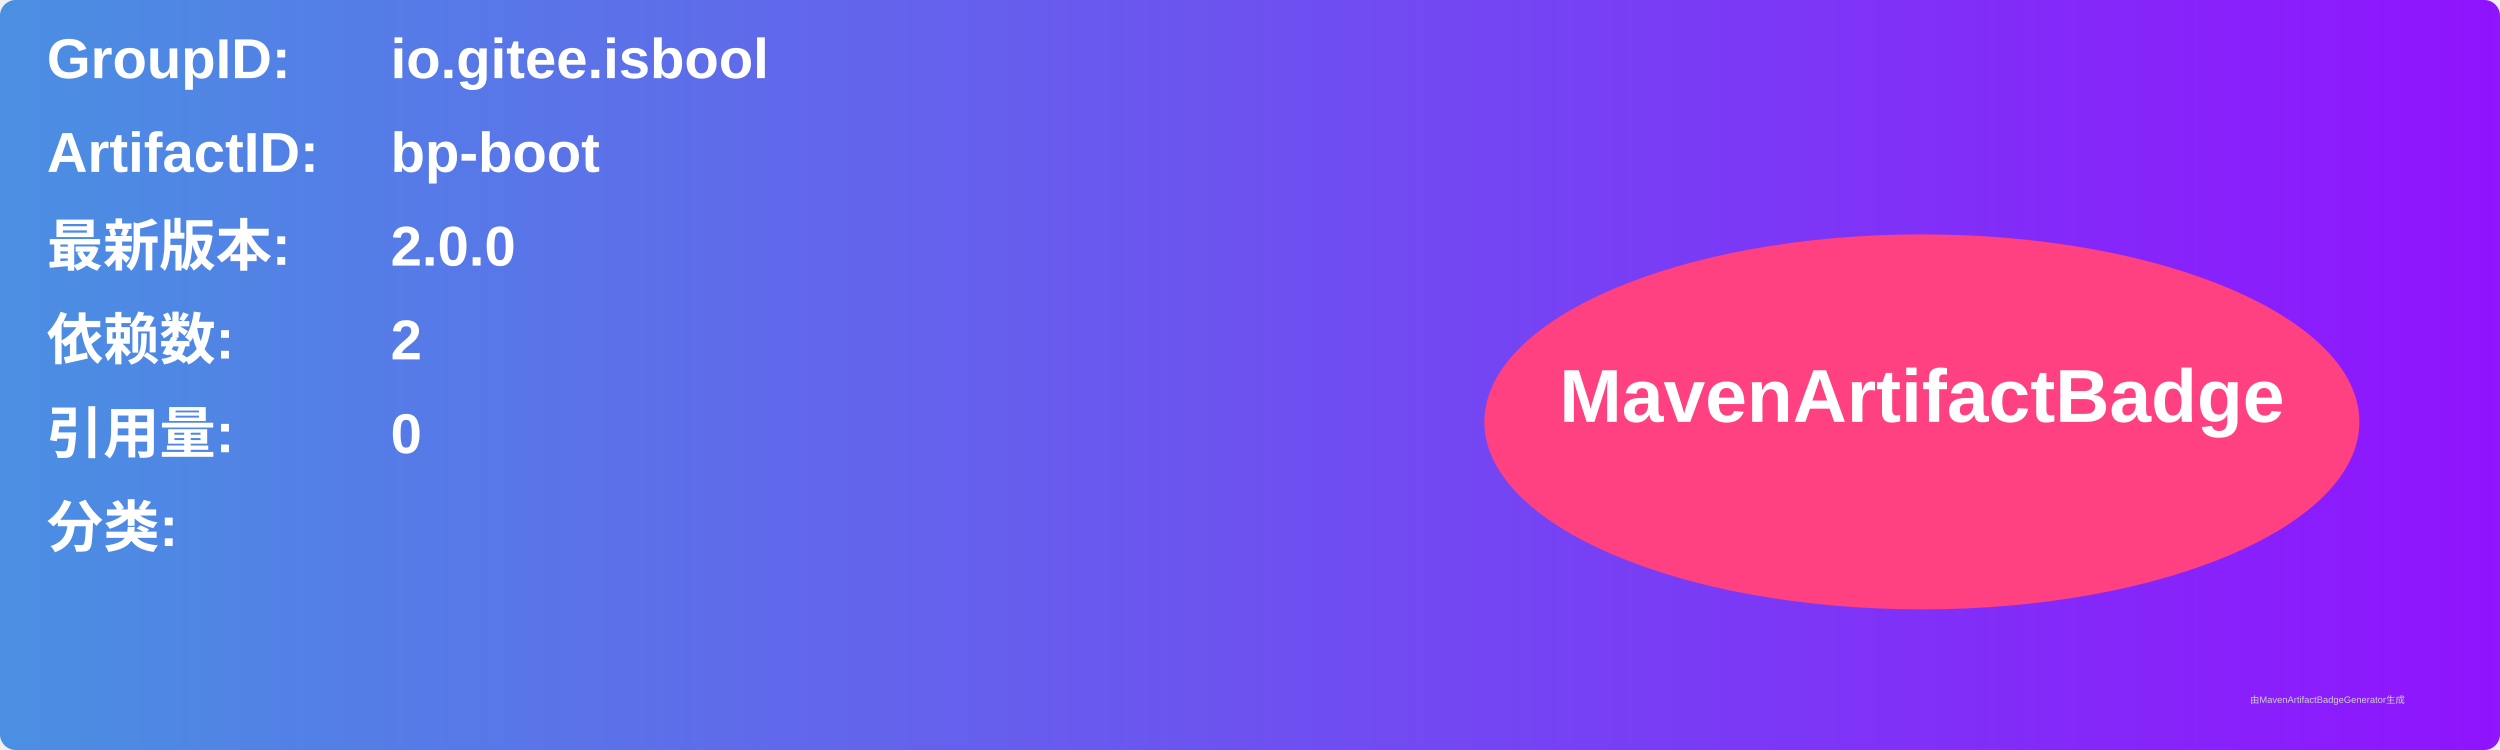
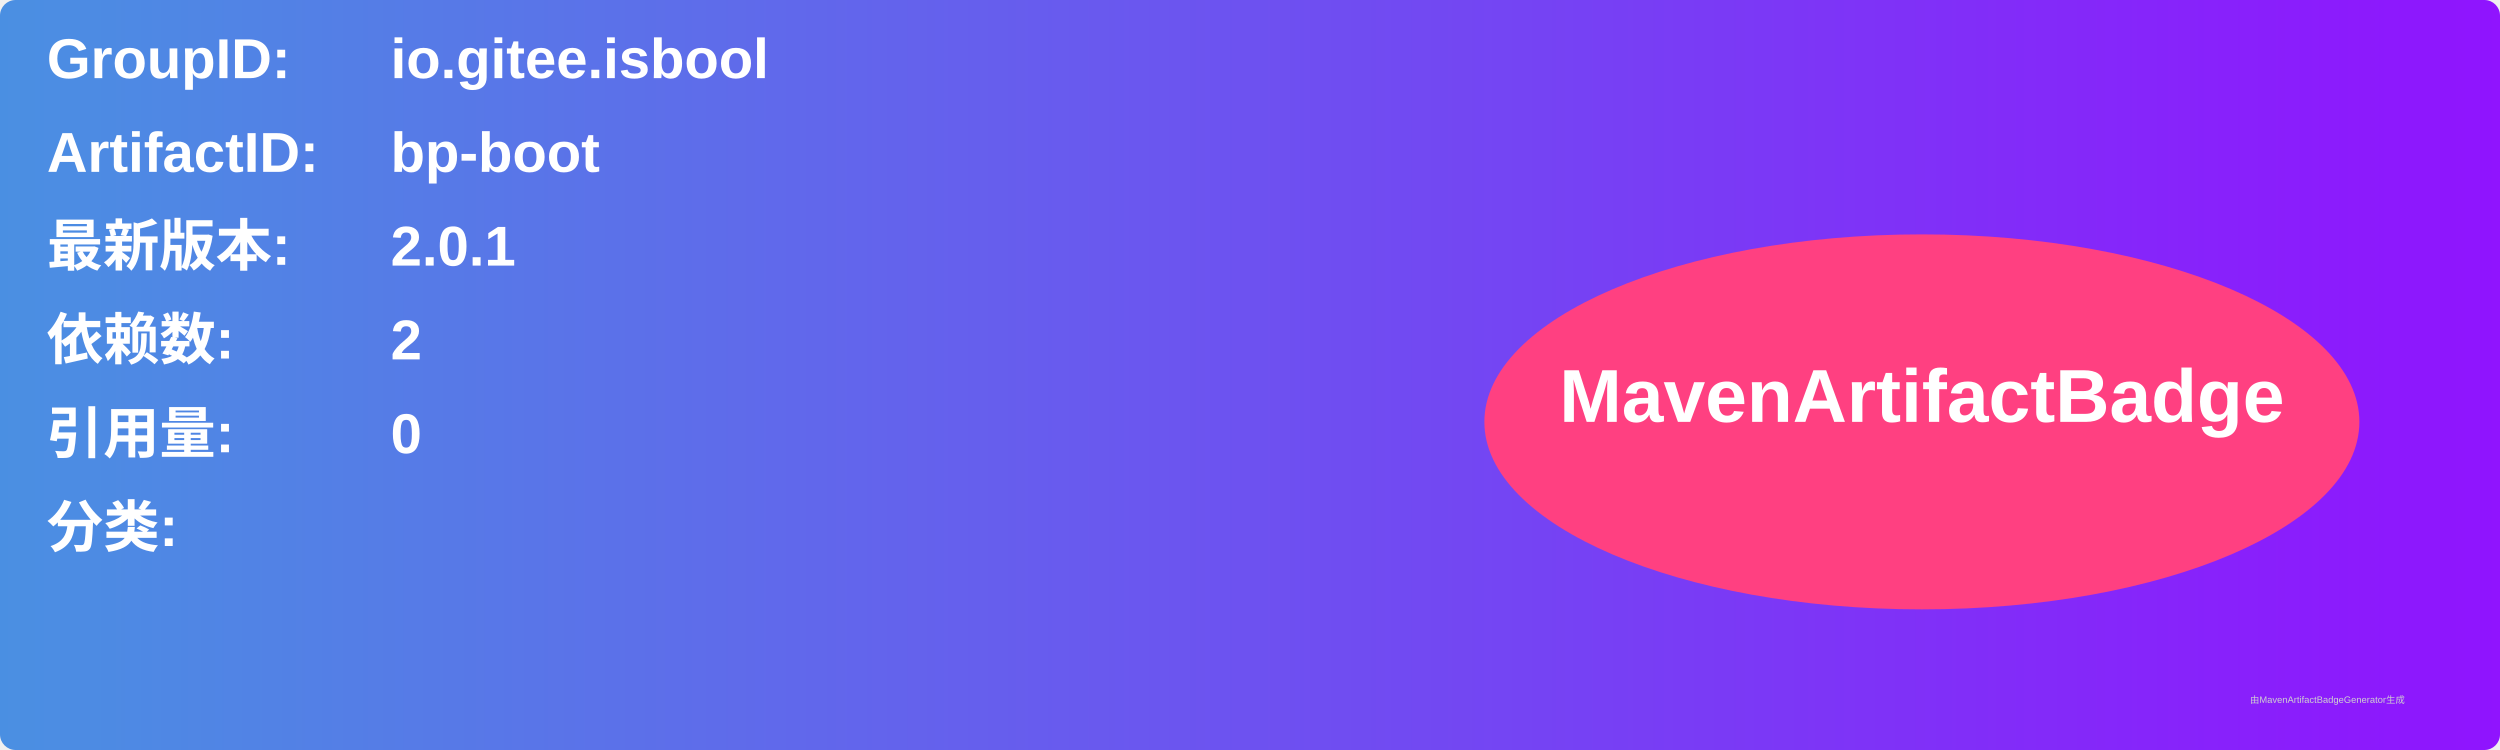
<svg xmlns="http://www.w3.org/2000/svg" width="800" height="240" viewBox="0 0 800 240">
  <linearGradient id="grad" x1="0%" y1="0%" x2="100%" y2="0%">
    <stop offset="0%" stop-color="#4a90e2" />
    <stop offset="100%" stop-color="#9013fe" />
  </linearGradient>
  <rect width="100%" height="100%" rx="5" ry="5" fill="url(#grad)" />
  <g transform="translate(15, 15)">
    <text x="0" y="10" font-family="Arial" font-size="18" fill="white" font-weight="bold" width="260">GroupID:</text>
    <text x="110" y="10" font-family="Arial" font-size="18" fill="white" font-weight="bold" width="460">io.gitee.isbool</text>
    <text x="0" y="40" font-family="Arial" font-size="18" fill="white" font-weight="bold" width="260">ArtifactID:</text>
    <text x="110" y="40" font-family="Arial" font-size="18" fill="white" font-weight="bold" width="460">bp-boot</text>
    <text x="0" y="70" font-family="Arial" font-size="18" fill="white" font-weight="bold">最新版本:</text>
    <text x="110" y="70" font-family="Arial" font-size="18" fill="white" font-weight="bold">
-       <tspan font-weight="bold">2.0.0</tspan>
+       <tspan font-weight="bold">2.0.1</tspan>
    </text>
    <text x="0" y="100" font-family="Arial" font-size="18" fill="white" font-weight="bold">依赖数: </text>
    <text x="110" y="100" font-family="Arial" font-size="18" fill="white">
      <tspan font-weight="bold">2</tspan>
    </text>
    <text x="0" y="130" font-family="Arial" font-size="18" fill="white" font-weight="bold">引用量: </text>
    <text x="110" y="130" font-family="Arial" font-size="18" fill="white">
      <tspan font-weight="bold">0</tspan>
    </text>
    <text x="0" y="160" font-family="Arial" font-size="18" fill="white" font-weight="bold">分类:</text>
    <text x="10" y="190" font-family="Arial" font-size="10" fill="white">
      <tspan font-weight="bold" />
    </text>
    <ellipse cx="600" cy="120" rx="140" ry="60" fill="#ff4081" />
    <text x="600" y="120" text-anchor="middle" font-family="Arial" font-size="24" fill="white" font-weight="bold">MavenArtifactBadge</text>
  </g>
  <text x="720" y="225" font-family="Arial" font-size="3" fill="#d0d0d0">由MavenArtifactBadgeGenerator生成</text>
</svg>
